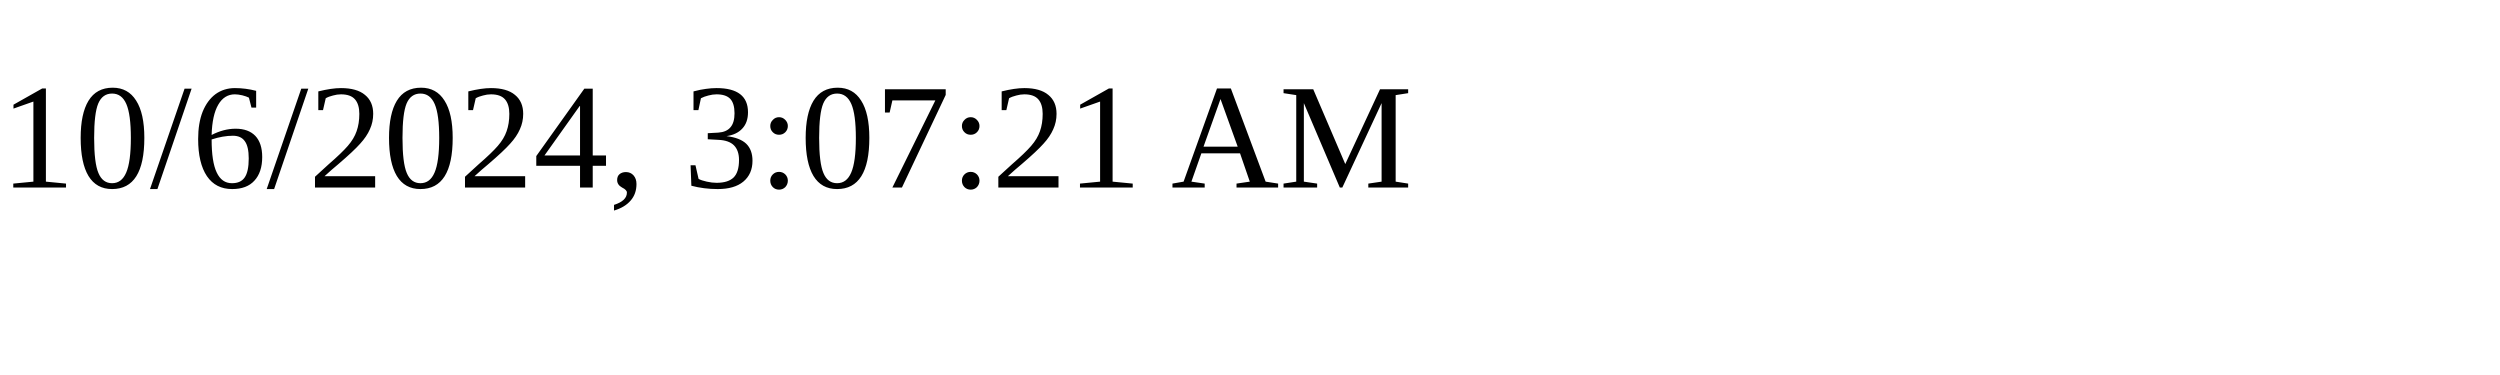
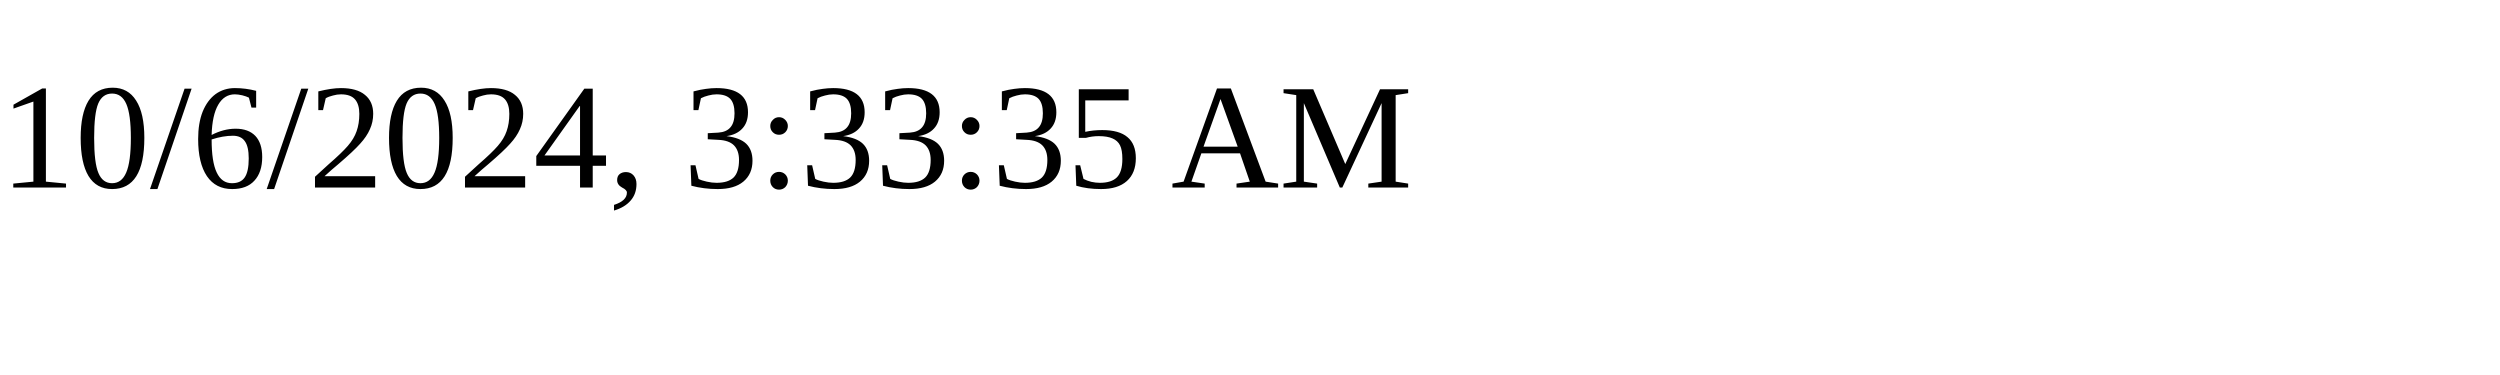
<svg xmlns="http://www.w3.org/2000/svg" height="30" width="200">
-   <text x="0" y="15">10/6/2024, 3:07:21 AM</text>
+   <text x="0" y="15">10/6/2024, 3:33:35 AM</text>
</svg>
